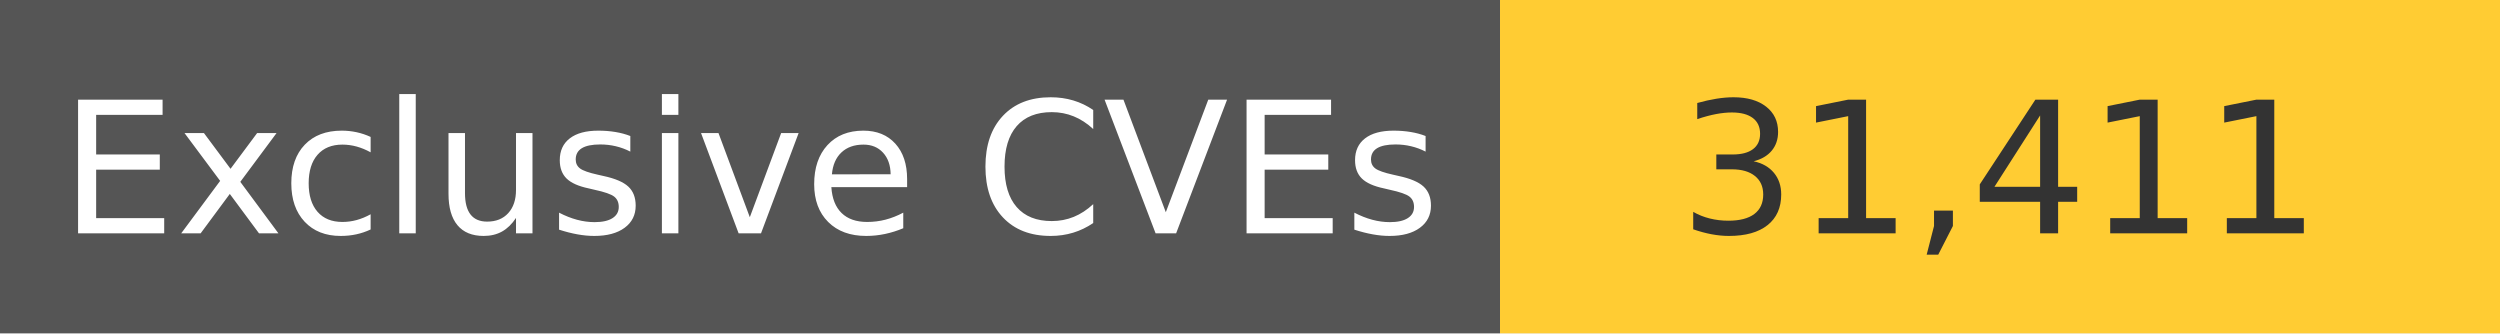
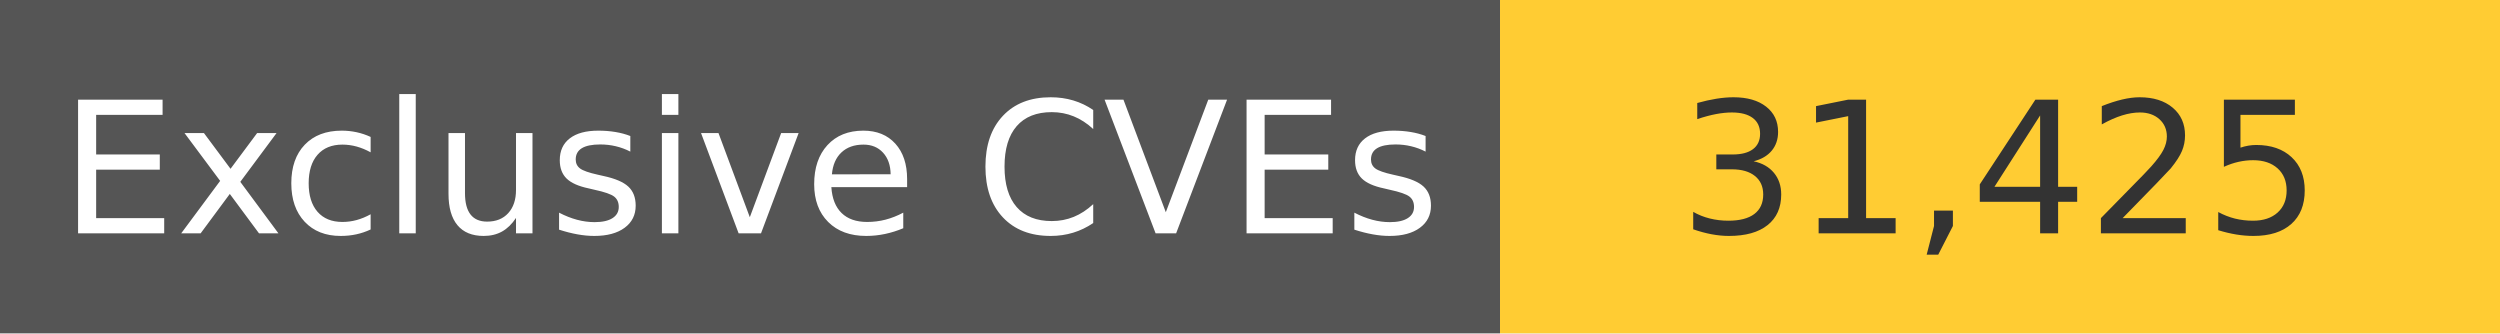
<svg xmlns="http://www.w3.org/2000/svg" width="150" height="20" role="img">
  <linearGradient id="s" x2="0" y2="100%">
    <stop offset="0" stop-color="#bbb" stop-opacity=".1" />
    <stop offset="1" stop-opacity=".1" />
  </linearGradient>
  <g>
    <rect width="90" height="20" fill="#555" />
    <rect x="90" width="267" height="20" fill="#ffcc33" />
  </g>
  <g fill="#fff" text-anchor="middle" font-family="Verdana,Geneva,DejaVu Sans,sans-serif" text-rendering="geometricPrecision" font-size="110">
    <text x="450" y="140" transform="scale(.1)" fill="#fff">
            Exclusive CVEs
        </text>
    <text x="1200" y="140" transform="scale(.1)" fill="#333">
-             31,411
+             31,425
        </text>
  </g>
</svg>
